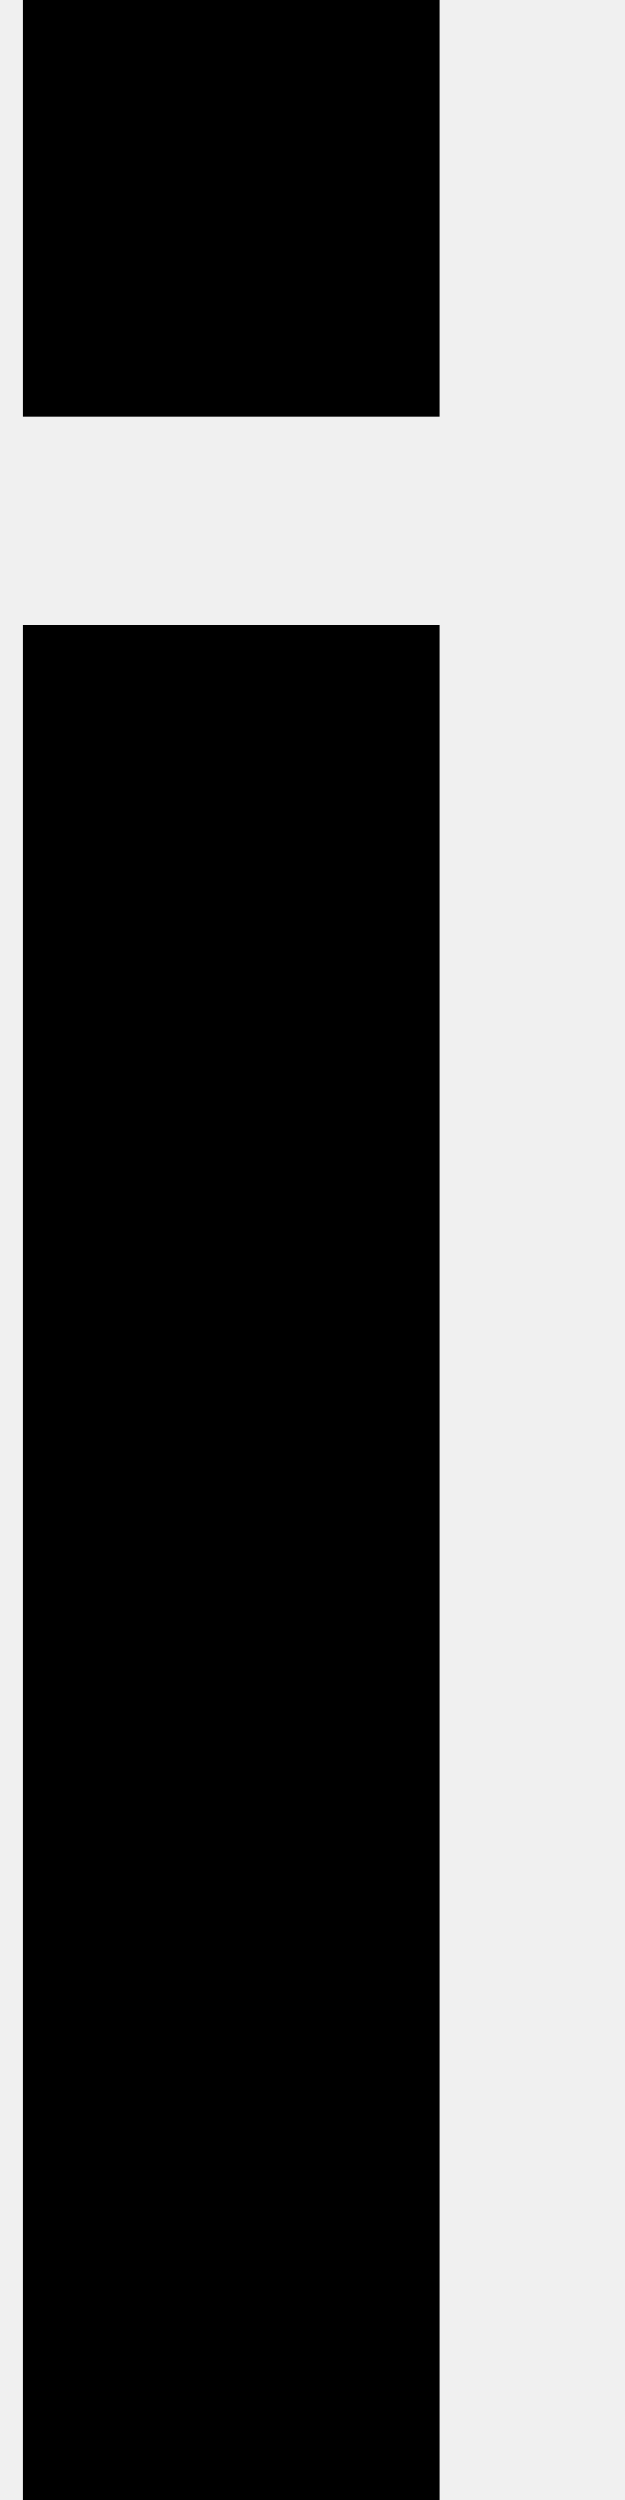
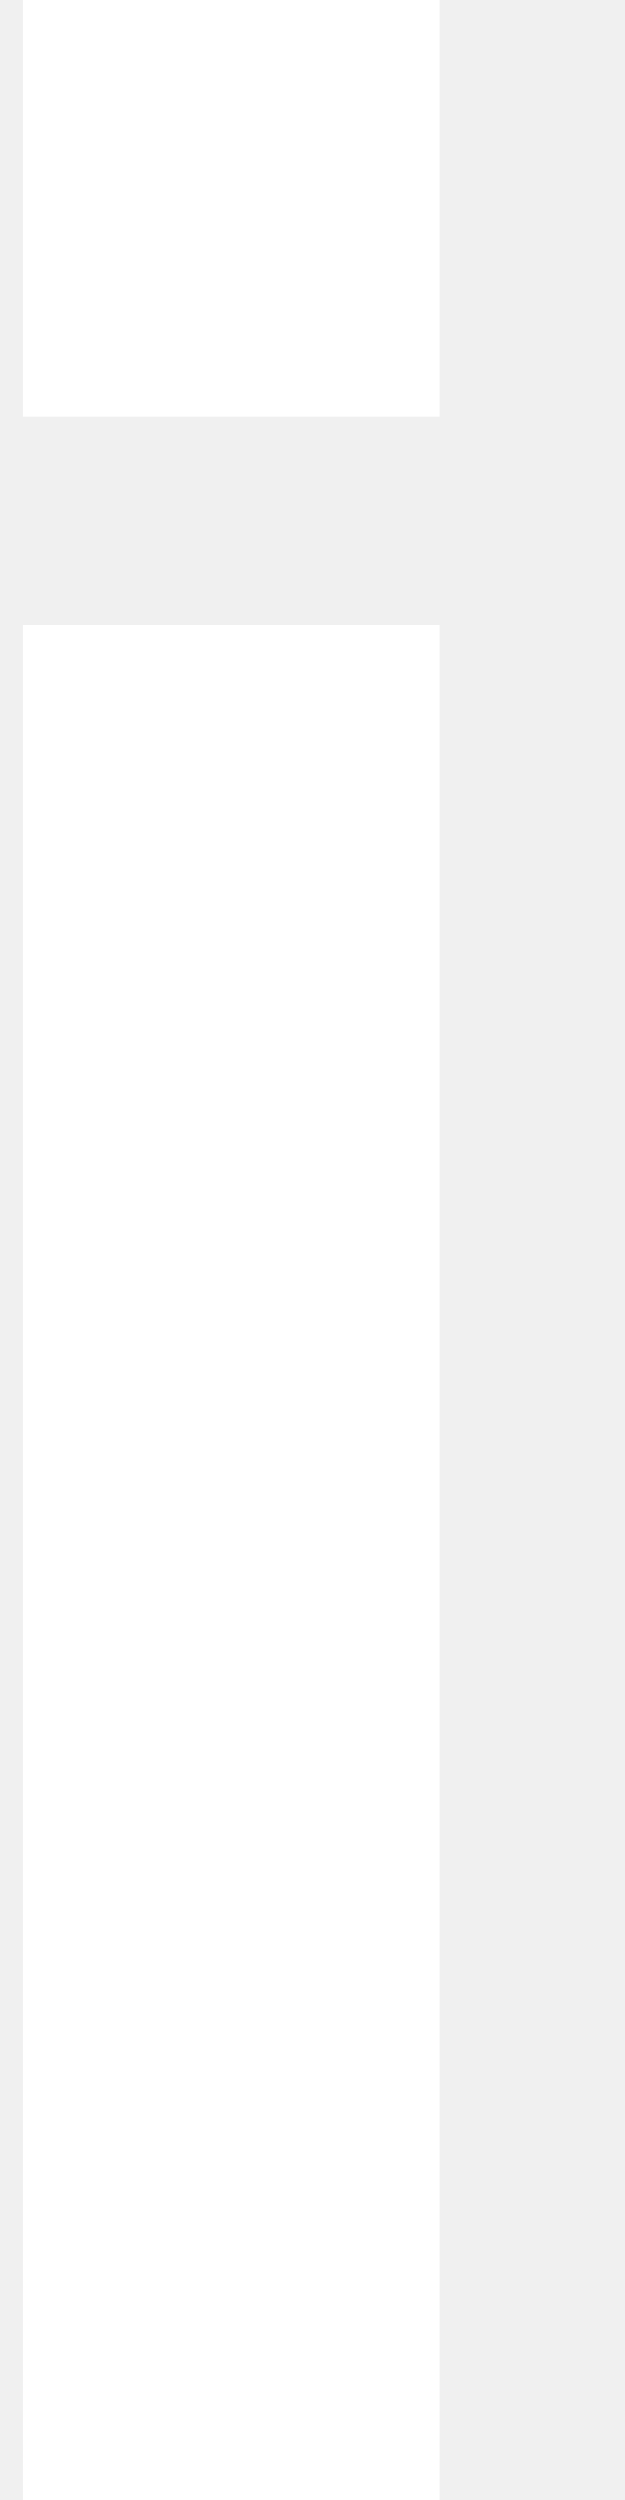
- <svg xmlns="http://www.w3.org/2000/svg" width="3" height="12" veiwBox="0 0 3 12" fill="none">
-   <path fill-rule="evenodd" clip-rule="evenodd" d="M.11 0h2v2h-2V0Zm2 12h-2V3h2v9Z" fill="#000" />
+ <svg xmlns="http://www.w3.org/2000/svg" width="3" height="12" veiwBox="0 0 3 12" fill="#ffffff">
+   <path fill-rule="evenodd" clip-rule="evenodd" d="M.11 0h2v2h-2V0Zm2 12h-2V3h2v9Z" />
</svg>
